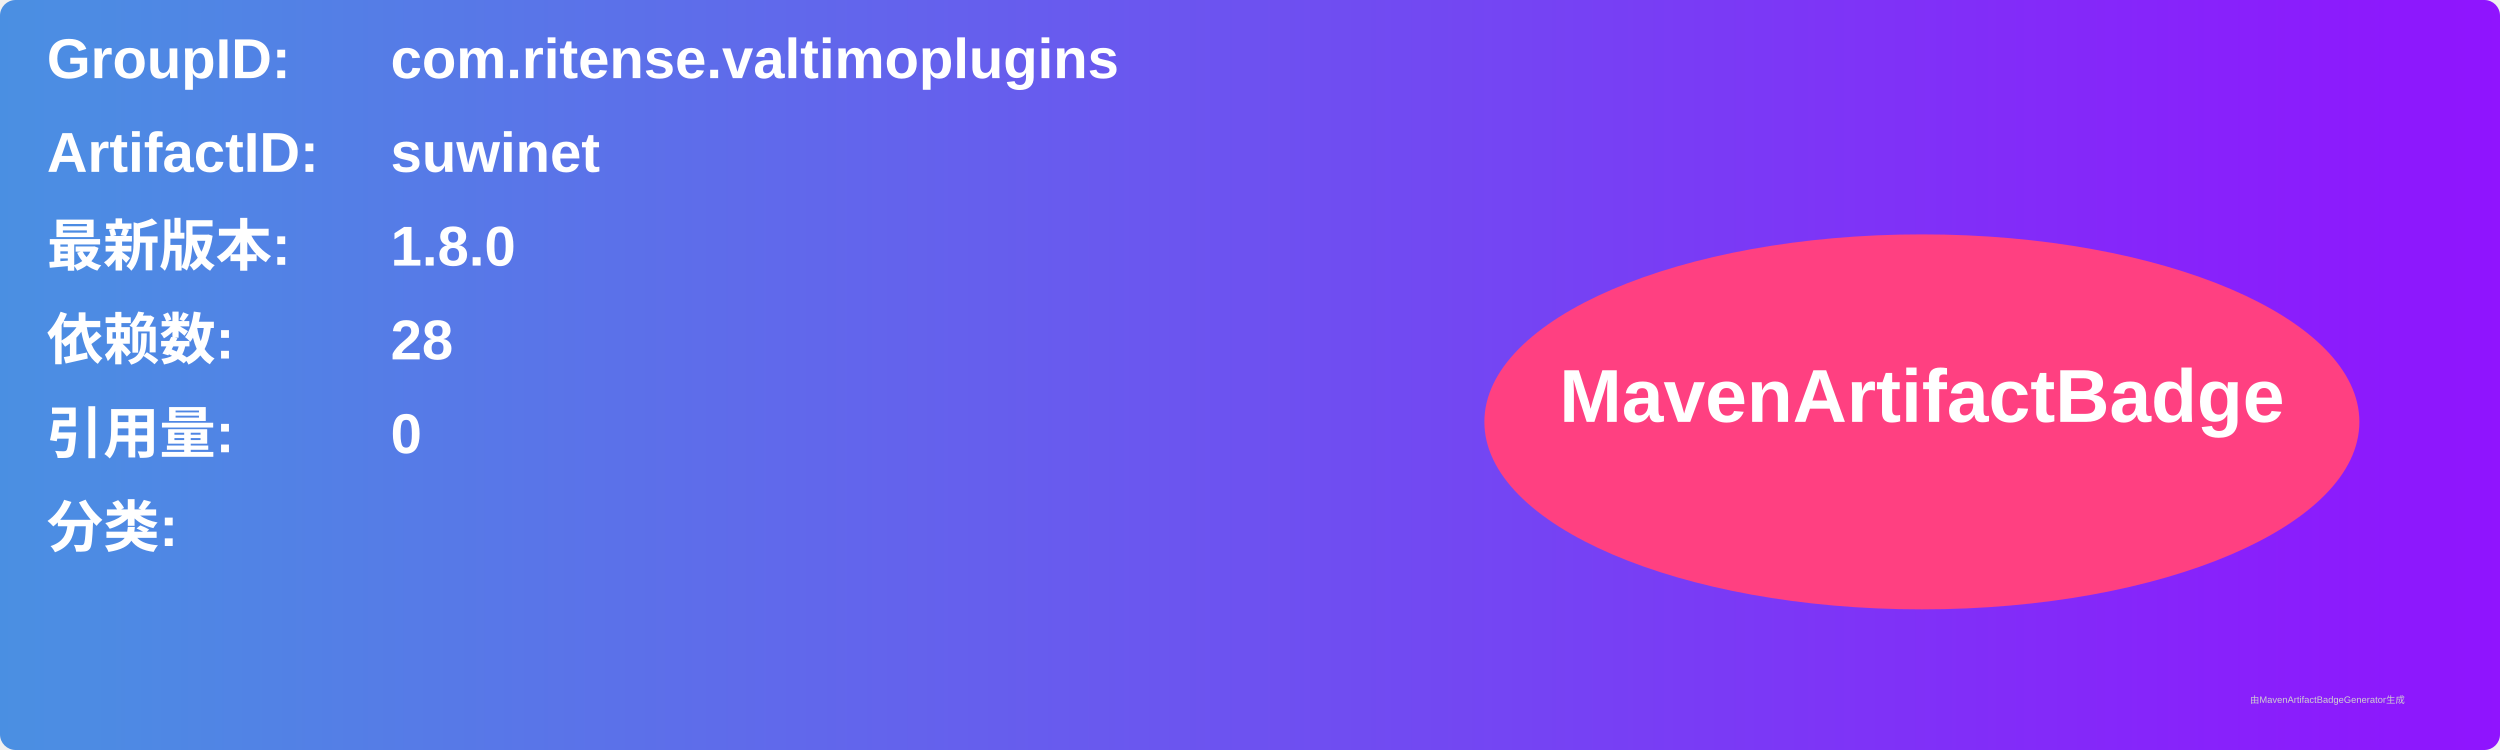
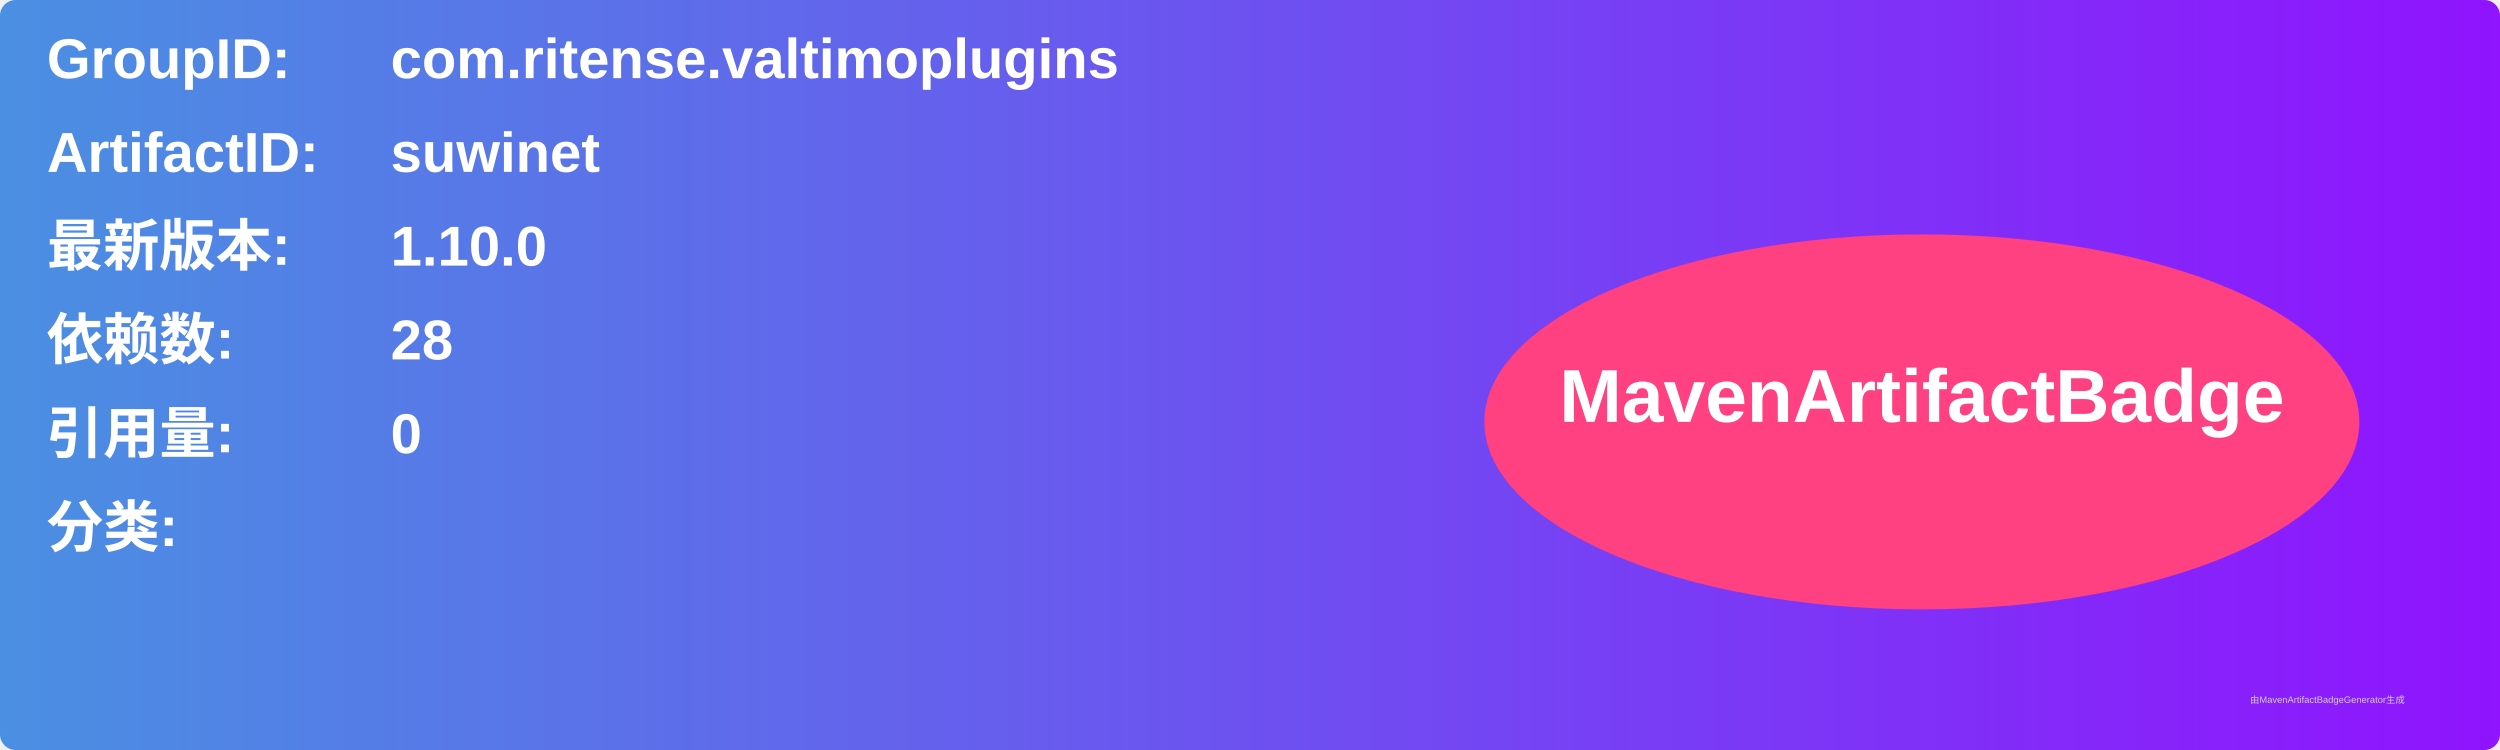
<svg xmlns="http://www.w3.org/2000/svg" width="800" height="240" viewBox="0 0 800 240">
  <linearGradient id="grad" x1="0%" y1="0%" x2="100%" y2="0%">
    <stop offset="0%" stop-color="#4a90e2" />
    <stop offset="100%" stop-color="#9013fe" />
  </linearGradient>
  <rect width="100%" height="100%" rx="5" ry="5" fill="url(#grad)" />
  <g transform="translate(15, 15)">
    <text x="0" y="10" font-family="Arial" font-size="18" fill="white" font-weight="bold" width="260">GroupID:</text>
    <text x="110" y="10" font-family="Arial" font-size="18" fill="white" font-weight="bold" width="460">com.ritense.valtimoplugins</text>
    <text x="0" y="40" font-family="Arial" font-size="18" fill="white" font-weight="bold" width="260">ArtifactID:</text>
    <text x="110" y="40" font-family="Arial" font-size="18" fill="white" font-weight="bold" width="460">suwinet</text>
    <text x="0" y="70" font-family="Arial" font-size="18" fill="white" font-weight="bold">最新版本:</text>
    <text x="110" y="70" font-family="Arial" font-size="18" fill="white" font-weight="bold">
-       <tspan font-weight="bold">1.8.0</tspan>
+       <tspan font-weight="bold">1.10.0</tspan>
    </text>
    <text x="0" y="100" font-family="Arial" font-size="18" fill="white" font-weight="bold">依赖数: </text>
    <text x="110" y="100" font-family="Arial" font-size="18" fill="white">
      <tspan font-weight="bold">28</tspan>
    </text>
    <text x="0" y="130" font-family="Arial" font-size="18" fill="white" font-weight="bold">引用量: </text>
    <text x="110" y="130" font-family="Arial" font-size="18" fill="white">
      <tspan font-weight="bold">0</tspan>
    </text>
    <text x="0" y="160" font-family="Arial" font-size="18" fill="white" font-weight="bold">分类:</text>
    <text x="10" y="190" font-family="Arial" font-size="10" fill="white">
      <tspan font-weight="bold" />
    </text>
    <ellipse cx="600" cy="120" rx="140" ry="60" fill="#ff4081" />
    <text x="600" y="120" text-anchor="middle" font-family="Arial" font-size="24" fill="white" font-weight="bold">MavenArtifactBadge</text>
  </g>
  <text x="720" y="225" font-family="Arial" font-size="3" fill="#d0d0d0">由MavenArtifactBadgeGenerator生成</text>
</svg>
